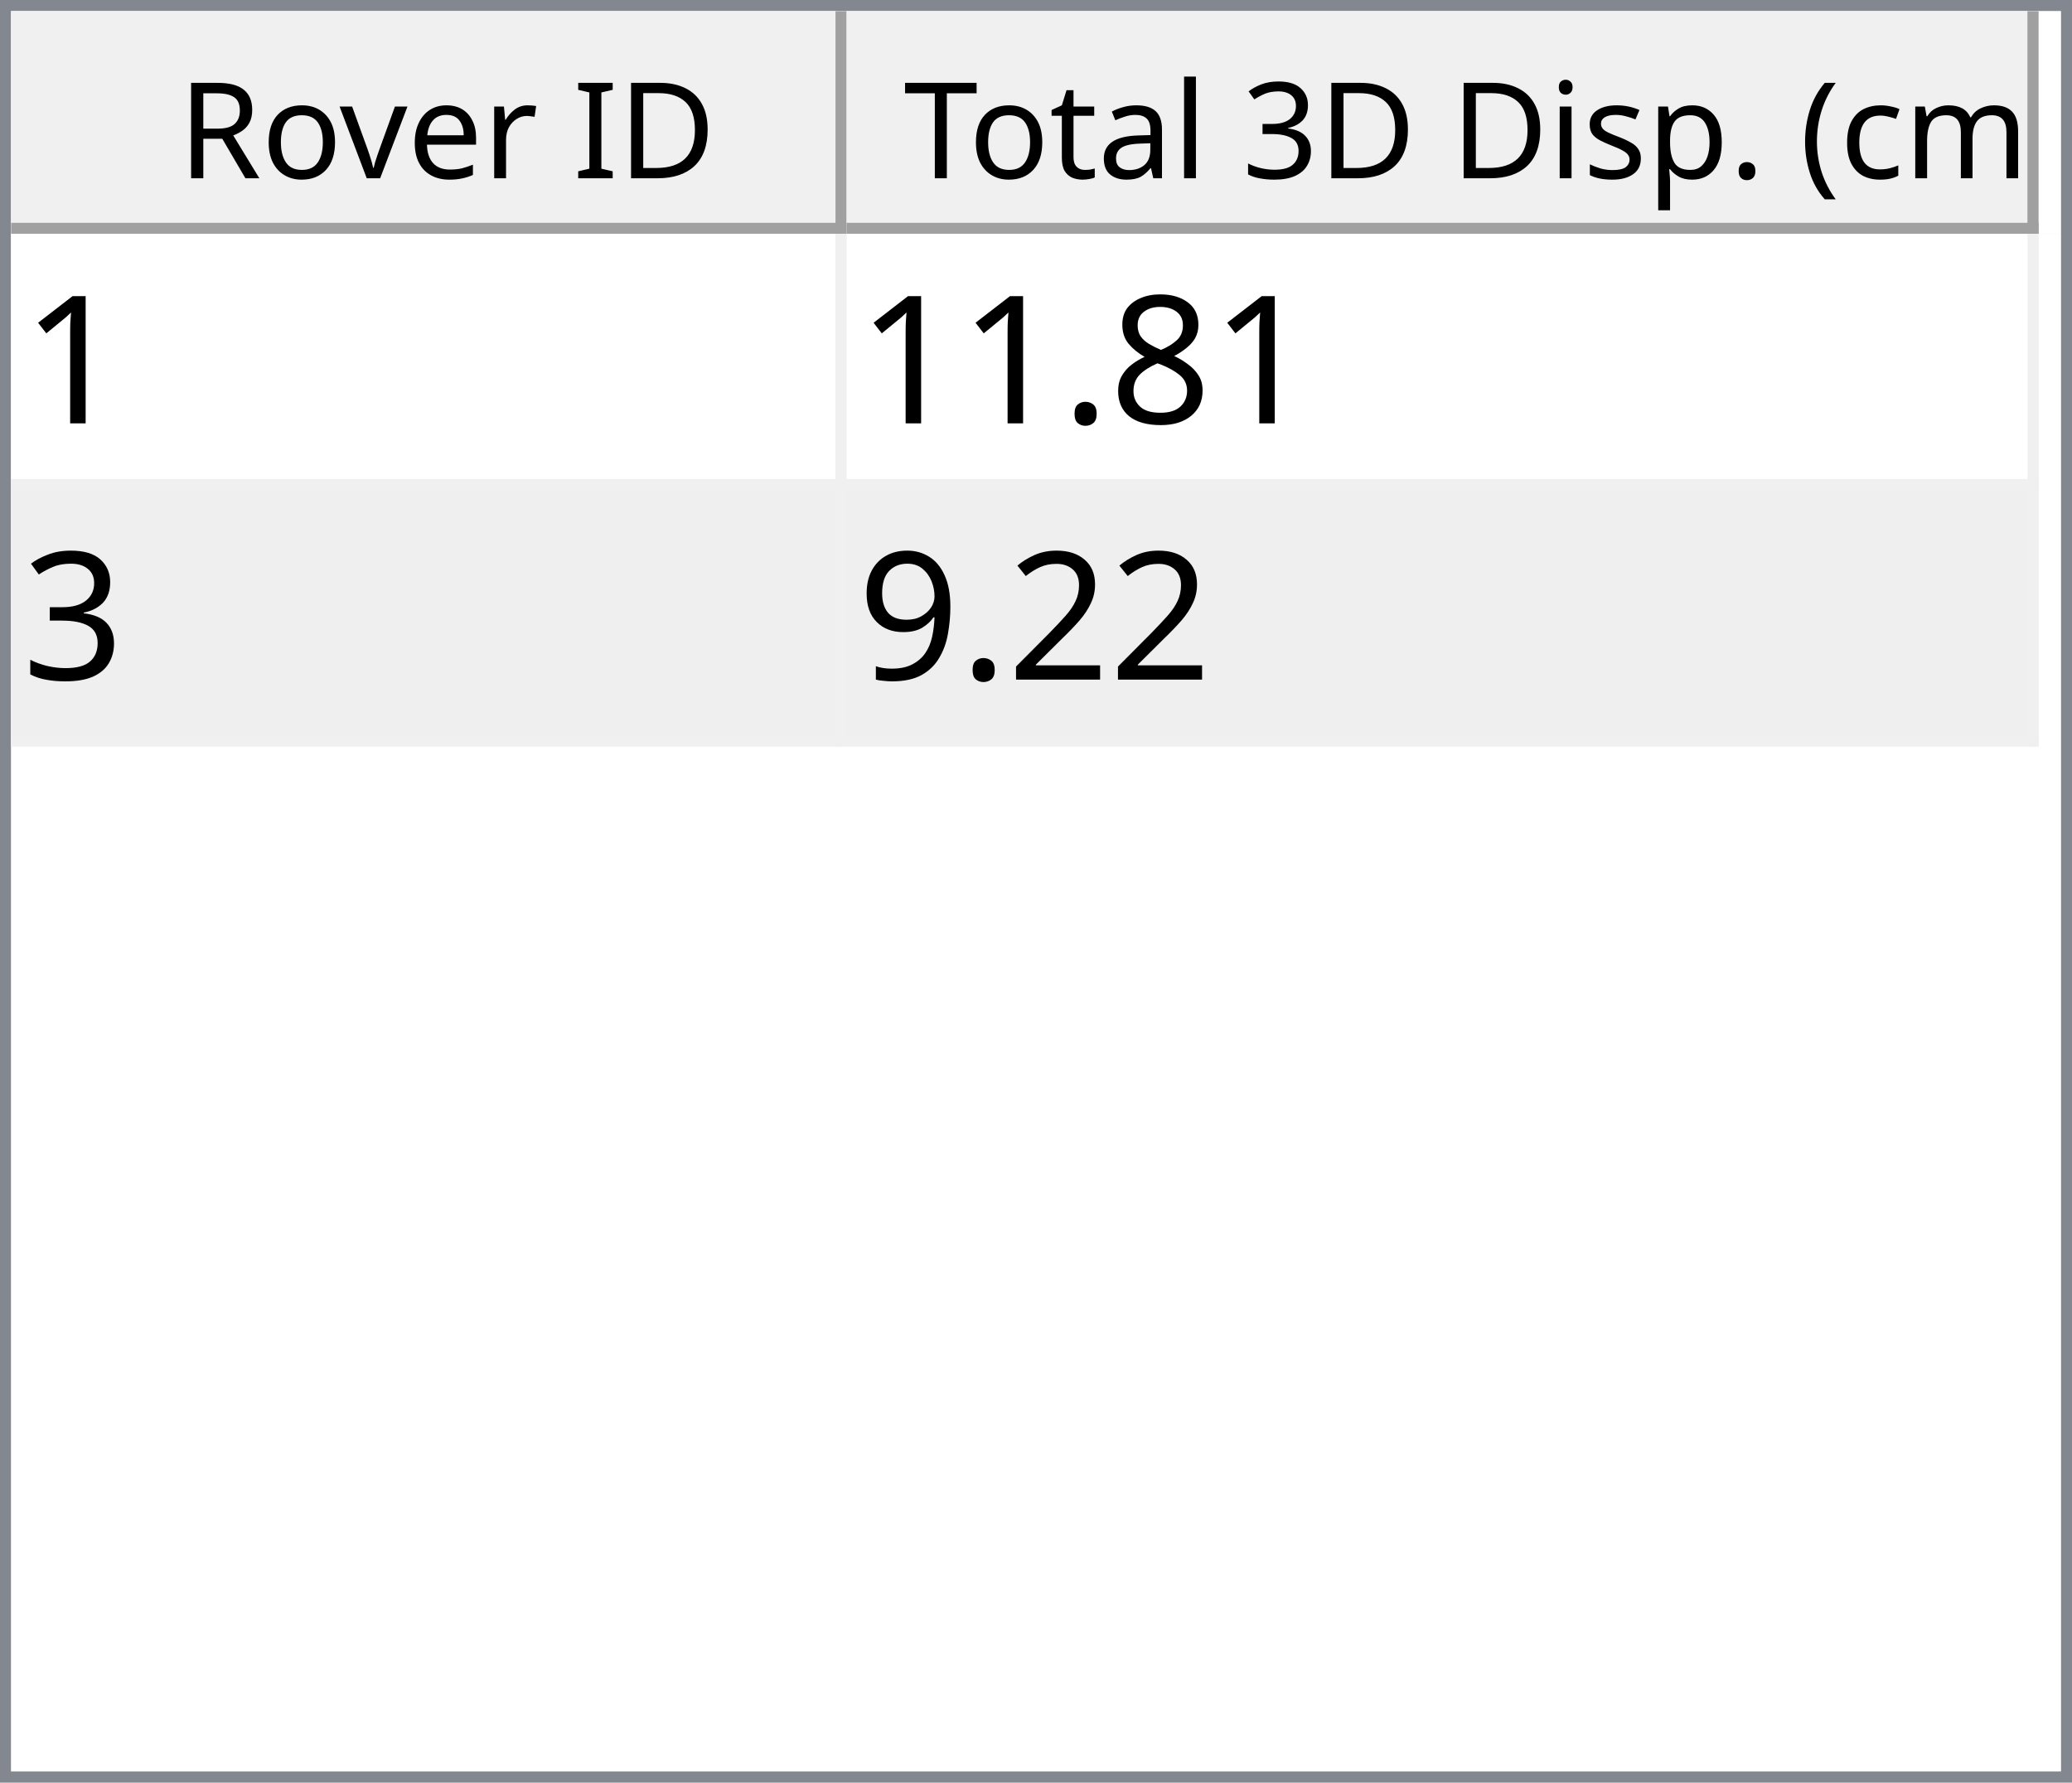
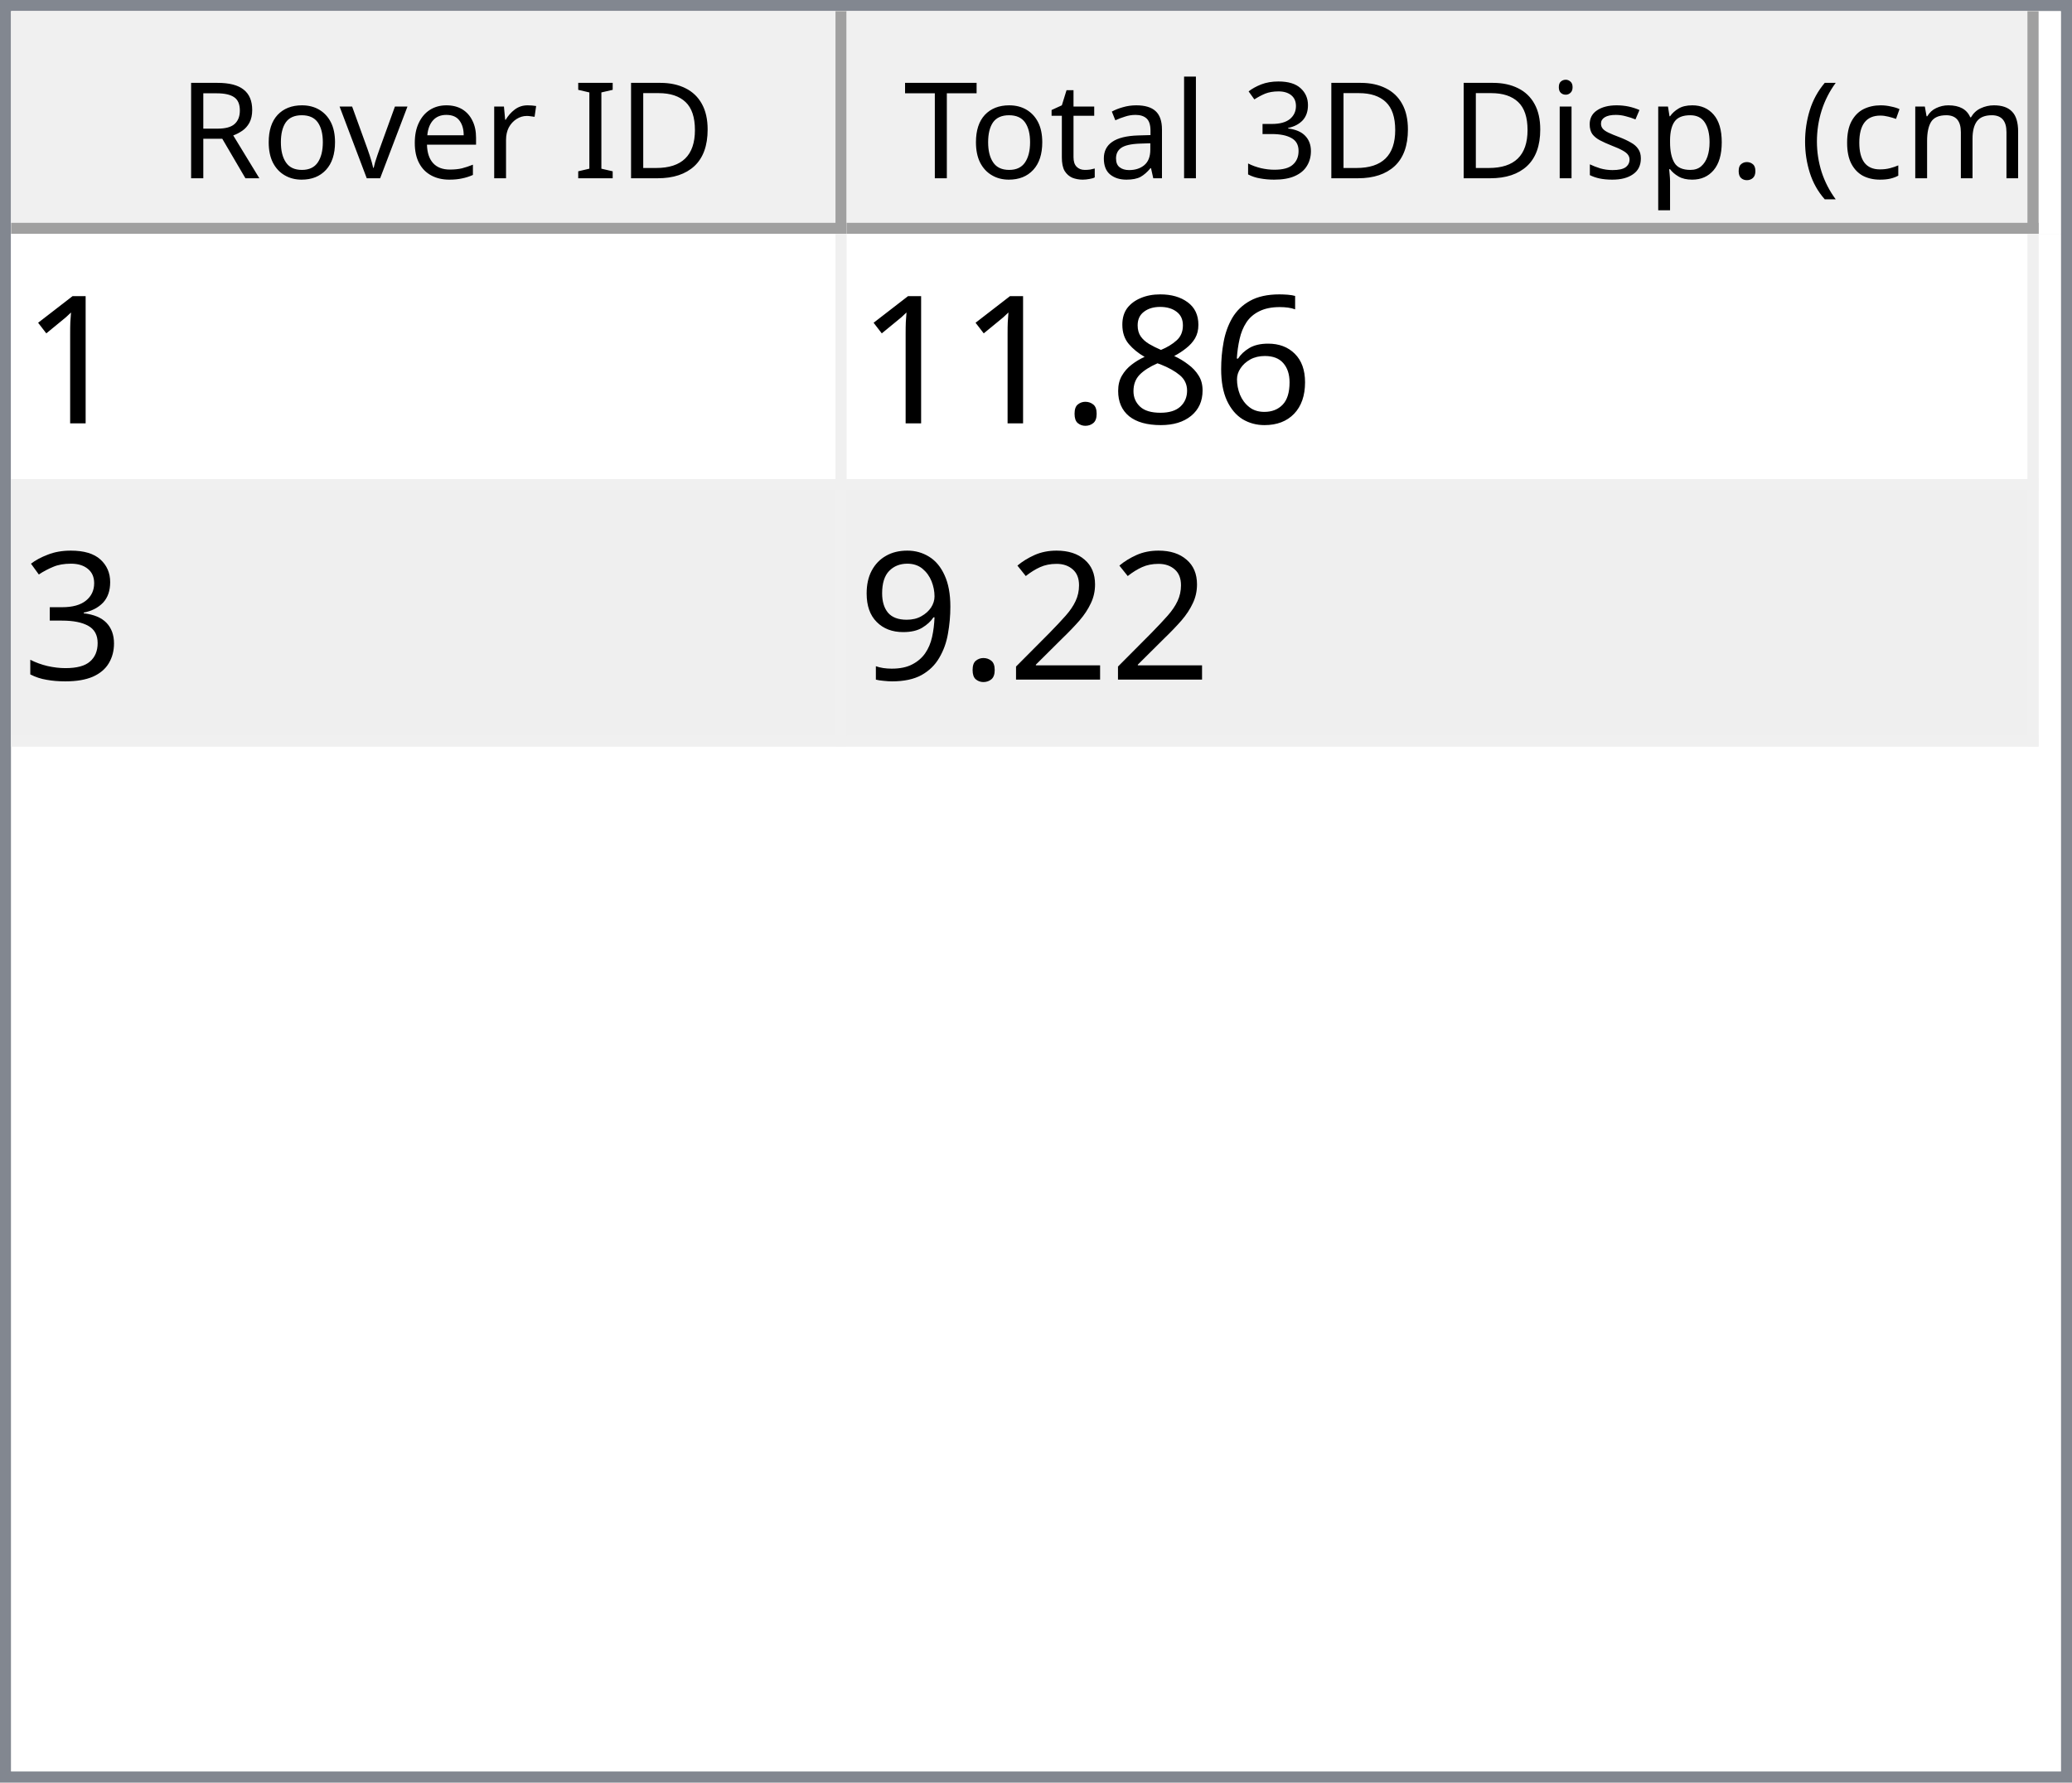
<svg xmlns="http://www.w3.org/2000/svg" style="fill-opacity:1; color-rendering:auto; color-interpolation:auto; text-rendering:auto; stroke:black; stroke-linecap:square; stroke-miterlimit:10; shape-rendering:auto; stroke-opacity:1; fill:black; stroke-dasharray:none; font-weight:normal; stroke-width:1; font-family:'Dialog'; font-style:normal; stroke-linejoin:miter; font-size:12px; stroke-dashoffset:0; image-rendering:auto;" width="186" height="160">
  <defs id="genericDefs" />
  <g>
    <defs id="defs1">
      <clipPath clipPathUnits="userSpaceOnUse" id="clipPath1">
        <path d="M0 0 L186 0 L186 160 L0 160 L0 0 Z" />
      </clipPath>
      <clipPath clipPathUnits="userSpaceOnUse" id="clipPath2">
        <path d="M0 0 L0 160 L186 160 L186 0 Z" />
      </clipPath>
      <clipPath clipPathUnits="userSpaceOnUse" id="clipPath3">
        <path d="M0 0 L0 20 L184 20 L184 0 Z" />
      </clipPath>
      <clipPath clipPathUnits="userSpaceOnUse" id="clipPath4">
        <path d="M0 0 L0 20 L75 20 L75 0 Z" />
      </clipPath>
      <clipPath clipPathUnits="userSpaceOnUse" id="clipPath5">
        <path d="M1 1 L1 19 L74 19 L74 1 Z" />
      </clipPath>
      <clipPath clipPathUnits="userSpaceOnUse" id="clipPath6">
        <path d="M0 0 L0 18 L73 18 L73 0 Z" />
      </clipPath>
      <clipPath clipPathUnits="userSpaceOnUse" id="clipPath7">
        <path d="M-0.5 -0.5 L-0.5 19.5 L74.5 19.5 L74.5 -0.5 Z" />
      </clipPath>
      <clipPath clipPathUnits="userSpaceOnUse" id="clipPath8">
        <path d="M0 0 L0 20 L107 20 L107 0 Z" />
      </clipPath>
      <clipPath clipPathUnits="userSpaceOnUse" id="clipPath9">
        <path d="M1 1 L1 19 L106 19 L106 1 Z" />
      </clipPath>
      <clipPath clipPathUnits="userSpaceOnUse" id="clipPath10">
        <path d="M0 0 L0 18 L105 18 L105 0 Z" />
      </clipPath>
      <clipPath clipPathUnits="userSpaceOnUse" id="clipPath11">
        <path d="M-0.5 -0.5 L-0.5 19.5 L106.5 19.5 L106.5 -0.5 Z" />
      </clipPath>
      <clipPath clipPathUnits="userSpaceOnUse" id="clipPath12">
        <path d="M0 0 L0 138 L184 138 L184 0 Z" />
      </clipPath>
      <clipPath clipPathUnits="userSpaceOnUse" id="clipPath13">
        <path d="M0 0 L0 46 L182 46 L182 0 Z" />
      </clipPath>
      <clipPath clipPathUnits="userSpaceOnUse" id="clipPath14">
        <path d="M-0.5 -0.5 L-0.5 45.5 L181.5 45.5 L181.5 -0.5 Z" />
      </clipPath>
      <clipPath clipPathUnits="userSpaceOnUse" id="clipPath15">
        <path d="M0 0 L0 22 L74 22 L74 0 Z" />
      </clipPath>
      <clipPath clipPathUnits="userSpaceOnUse" id="clipPath16">
        <path d="M0 0 L0 22 L106 22 L106 0 Z" />
      </clipPath>
      <font horiz-adv-x="64.551" id="font1">
        <font-face ascent="107.91" descent="25.098" units-per-em="100" style="font-style:normal; font-family:Segoe UI; font-weight:normal;" />
        <missing-glyph horiz-adv-x="64.551" d="M8.109 0 L8.109 68.266 L56.453 68.266 L56.453 0 L8.109 0 ZM15.328 7.234 L49.219 7.234 L49.219 61.031 L15.328 61.031 L15.328 7.234 Z" />
        <glyph unicode="D" horiz-adv-x="70.117" d="M9.188 0 L9.188 70.016 L28.516 70.016 Q65.531 70.016 65.531 35.891 Q65.531 19.672 55.25 9.836 Q44.969 0 27.734 0 L9.188 0 ZM17.391 62.594 L17.391 7.422 L27.828 7.422 Q41.609 7.422 49.273 14.797 Q56.938 22.172 56.938 35.688 Q56.938 62.594 28.328 62.594 L17.391 62.594 Z" />
        <glyph unicode="I" horiz-adv-x="26.611" d="M17.391 0 L9.188 0 L9.188 70.016 L17.391 70.016 L17.391 0 Z" />
        <glyph unicode=" " horiz-adv-x="27.393" d="" />
        <glyph unicode="r" horiz-adv-x="34.766" d="M34.188 41.891 Q32.078 43.5 28.125 43.5 Q23 43.5 19.555 38.672 Q16.109 33.844 16.109 25.484 L16.109 0 L8.109 0 L8.109 50 L16.109 50 L16.109 39.703 L16.312 39.703 Q18.016 44.969 21.531 47.922 Q25.047 50.875 29.391 50.875 Q32.516 50.875 34.188 50.203 L34.188 41.891 Z" />
        <glyph unicode="e" horiz-adv-x="52.295" d="M48.297 23 L12.984 23 Q13.188 14.656 17.484 10.109 Q21.781 5.562 29.297 5.562 Q37.75 5.562 44.828 11.141 L44.828 3.609 Q38.234 -1.172 27.391 -1.172 Q16.797 -1.172 10.742 5.641 Q4.688 12.453 4.688 24.812 Q4.688 36.469 11.305 43.82 Q17.922 51.172 27.734 51.172 Q37.547 51.172 42.922 44.828 Q48.297 38.484 48.297 27.203 L48.297 23 ZM40.094 29.781 Q40.047 36.719 36.75 40.578 Q33.453 44.438 27.594 44.438 Q21.922 44.438 17.969 40.383 Q14.016 36.328 13.094 29.781 L40.094 29.781 Z" />
        <glyph unicode="v" horiz-adv-x="47.9" d="M47.406 50 L27.484 0 L19.625 0 L0.688 50 L9.469 50 L22.172 13.672 Q23.578 9.672 23.922 6.688 L24.125 6.688 Q24.609 10.453 25.688 13.484 L38.969 50 L47.406 50 Z" />
        <glyph unicode="o" horiz-adv-x="58.594" d="M29 -1.172 Q17.922 -1.172 11.305 5.836 Q4.688 12.844 4.688 24.422 Q4.688 37.016 11.57 44.094 Q18.453 51.172 30.172 51.172 Q41.359 51.172 47.633 44.289 Q53.906 37.406 53.906 25.203 Q53.906 13.234 47.141 6.031 Q40.375 -1.172 29 -1.172 ZM29.594 44.438 Q21.875 44.438 17.383 39.188 Q12.891 33.938 12.891 24.703 Q12.891 15.828 17.43 10.695 Q21.969 5.562 29.594 5.562 Q37.359 5.562 41.531 10.594 Q45.703 15.625 45.703 24.906 Q45.703 34.281 41.531 39.359 Q37.359 44.438 29.594 44.438 Z" />
        <glyph unicode="R" horiz-adv-x="59.814" d="M59.375 0 L49.609 0 L37.891 19.625 Q36.281 22.359 34.766 24.289 Q33.25 26.219 31.664 27.438 Q30.078 28.656 28.25 29.219 Q26.422 29.781 24.125 29.781 L17.391 29.781 L17.391 0 L9.188 0 L9.188 70.016 L30.078 70.016 Q34.672 70.016 38.555 68.867 Q42.438 67.719 45.289 65.375 Q48.141 63.031 49.758 59.547 Q51.375 56.062 51.375 51.375 Q51.375 47.703 50.273 44.656 Q49.172 41.609 47.148 39.211 Q45.125 36.812 42.266 35.133 Q39.406 33.453 35.844 32.516 L35.844 32.328 Q37.594 31.547 38.891 30.547 Q40.188 29.547 41.359 28.18 Q42.531 26.812 43.68 25.078 Q44.828 23.344 46.234 21.047 L59.375 0 ZM17.391 62.594 L17.391 37.203 L28.516 37.203 Q31.594 37.203 34.203 38.133 Q36.812 39.062 38.719 40.797 Q40.625 42.531 41.703 45.047 Q42.781 47.562 42.781 50.688 Q42.781 56.297 39.141 59.445 Q35.5 62.594 28.609 62.594 L17.391 62.594 Z" />
        <glyph unicode=")" horiz-adv-x="30.176" d="M8.297 -15.922 L1.172 -15.922 Q16.406 2.344 16.406 26.812 Q16.406 51.469 1.078 70.016 L8.297 70.016 Q23.531 52.156 23.531 26.703 Q23.531 1.375 8.297 -15.922 Z" />
        <glyph unicode="m" horiz-adv-x="86.133" d="M79.109 0 L71.094 0 L71.094 28.719 Q71.094 37.016 68.531 40.727 Q65.969 44.438 59.906 44.438 Q54.781 44.438 51.195 39.75 Q47.609 35.062 47.609 28.516 L47.609 0 L39.594 0 L39.594 29.688 Q39.594 44.438 28.219 44.438 Q22.953 44.438 19.531 40.016 Q16.109 35.594 16.109 28.516 L16.109 0 L8.109 0 L8.109 50 L16.109 50 L16.109 42.094 L16.312 42.094 Q21.625 51.172 31.844 51.172 Q36.969 51.172 40.773 48.312 Q44.578 45.453 46 40.828 Q51.562 51.172 62.594 51.172 Q79.109 51.172 79.109 30.812 L79.109 0 Z" />
        <glyph unicode="c" horiz-adv-x="46.191" d="M42.188 2.297 Q36.422 -1.172 28.516 -1.172 Q17.828 -1.172 11.258 5.789 Q4.688 12.75 4.688 23.828 Q4.688 36.188 11.766 43.68 Q18.844 51.172 30.672 51.172 Q37.25 51.172 42.281 48.734 L42.281 40.531 Q36.719 44.438 30.375 44.438 Q22.703 44.438 17.797 38.945 Q12.891 33.453 12.891 24.516 Q12.891 15.719 17.508 10.641 Q22.125 5.562 29.891 5.562 Q36.422 5.562 42.188 9.906 L42.188 2.297 Z" />
        <glyph unicode="(" horiz-adv-x="30.176" d="M29.109 -15.922 L21.969 -15.922 Q6.844 1.375 6.844 26.703 Q6.844 52.156 21.969 70.016 L29.203 70.016 Q13.875 51.469 13.875 26.812 Q13.875 2.344 29.109 -15.922 Z" />
        <glyph unicode="." horiz-adv-x="21.68" d="M10.891 -1.078 Q8.641 -1.078 7.055 0.539 Q5.469 2.156 5.469 4.391 Q5.469 6.641 7.055 8.273 Q8.641 9.906 10.891 9.906 Q13.188 9.906 14.797 8.273 Q16.406 6.641 16.406 4.391 Q16.406 2.156 14.797 0.539 Q13.188 -1.078 10.891 -1.078 Z" />
        <glyph unicode="p" horiz-adv-x="58.789" d="M16.312 7.234 L16.109 7.234 L16.109 -23 L8.109 -23 L8.109 50 L16.109 50 L16.109 41.219 L16.312 41.219 Q22.219 51.172 33.594 51.172 Q43.266 51.172 48.688 44.461 Q54.109 37.75 54.109 26.469 Q54.109 13.922 48 6.375 Q41.891 -1.172 31.297 -1.172 Q21.578 -1.172 16.312 7.234 ZM16.109 27.391 L16.109 20.406 Q16.109 14.203 20.141 9.883 Q24.172 5.562 30.375 5.562 Q37.641 5.562 41.773 11.133 Q45.906 16.703 45.906 26.609 Q45.906 34.969 42.047 39.703 Q38.188 44.438 31.594 44.438 Q24.609 44.438 20.359 39.578 Q16.109 34.719 16.109 27.391 Z" />
        <glyph unicode="s" horiz-adv-x="42.432" d="M5.078 1.812 L5.078 10.406 Q11.625 5.562 19.484 5.562 Q30.031 5.562 30.031 12.594 Q30.031 14.594 29.125 15.992 Q28.219 17.391 26.68 18.461 Q25.141 19.531 23.07 20.383 Q21 21.234 18.609 22.172 Q15.281 23.484 12.766 24.828 Q10.25 26.172 8.57 27.859 Q6.891 29.547 6.031 31.695 Q5.172 33.844 5.172 36.719 Q5.172 40.234 6.789 42.945 Q8.406 45.656 11.086 47.484 Q13.766 49.312 17.211 50.242 Q20.656 51.172 24.312 51.172 Q30.812 51.172 35.938 48.922 L35.938 40.828 Q30.422 44.438 23.25 44.438 Q21 44.438 19.195 43.922 Q17.391 43.406 16.094 42.477 Q14.797 41.547 14.086 40.258 Q13.375 38.969 13.375 37.406 Q13.375 35.453 14.086 34.133 Q14.797 32.812 16.164 31.789 Q17.531 30.766 19.484 29.938 Q21.438 29.109 23.922 28.125 Q27.25 26.859 29.883 25.516 Q32.516 24.172 34.375 22.484 Q36.234 20.797 37.234 18.602 Q38.234 16.406 38.234 13.375 Q38.234 9.672 36.602 6.938 Q34.969 4.203 32.234 2.398 Q29.5 0.594 25.93 -0.289 Q22.359 -1.172 18.453 -1.172 Q10.75 -1.172 5.078 1.812 Z" />
        <glyph unicode="i" horiz-adv-x="24.219" d="M12.203 62.703 Q10.062 62.703 8.547 64.164 Q7.031 65.625 7.031 67.875 Q7.031 70.125 8.547 71.609 Q10.062 73.094 12.203 73.094 Q14.406 73.094 15.945 71.609 Q17.484 70.125 17.484 67.875 Q17.484 65.719 15.945 64.211 Q14.406 62.703 12.203 62.703 ZM16.109 0 L8.109 0 L8.109 50 L16.109 50 L16.109 0 Z" />
        <glyph unicode="3" horiz-adv-x="53.906" d="M46.531 19.828 Q46.531 15.094 44.75 11.211 Q42.969 7.328 39.719 4.57 Q36.469 1.812 31.93 0.297 Q27.391 -1.219 21.922 -1.219 Q11.922 -1.219 6 2.594 L6 11.188 Q13.094 5.609 22.219 5.609 Q25.875 5.609 28.828 6.539 Q31.781 7.469 33.906 9.227 Q36.031 10.984 37.18 13.477 Q38.328 15.969 38.328 19.094 Q38.328 32.812 18.797 32.812 L12.984 32.812 L12.984 39.594 L18.5 39.594 Q35.797 39.594 35.797 52.484 Q35.797 64.406 22.609 64.406 Q15.188 64.406 8.688 59.422 L8.688 67.188 Q15.375 71.188 24.609 71.188 Q29 71.188 32.57 69.969 Q36.141 68.75 38.68 66.555 Q41.219 64.359 42.609 61.281 Q44 58.203 44 54.5 Q44 40.672 30.031 36.719 L30.031 36.531 Q33.594 36.141 36.625 34.797 Q39.656 33.453 41.852 31.305 Q44.047 29.156 45.289 26.25 Q46.531 23.344 46.531 19.828 Z" />
        <glyph unicode="l" horiz-adv-x="24.219" d="M16.109 0 L8.109 0 L8.109 74.031 L16.109 74.031 L16.109 0 Z" />
        <glyph unicode="a" horiz-adv-x="50.879" d="M43.891 0 L35.891 0 L35.891 7.812 L35.688 7.812 Q30.469 -1.172 20.312 -1.172 Q12.844 -1.172 8.617 2.781 Q4.391 6.734 4.391 13.281 Q4.391 27.297 20.906 29.594 L35.891 31.688 Q35.891 44.438 25.594 44.438 Q16.547 44.438 9.281 38.281 L9.281 46.484 Q16.656 51.172 26.266 51.172 Q43.891 51.172 43.891 32.516 L43.891 0 ZM35.891 25.297 L23.828 23.641 Q18.266 22.859 15.43 20.875 Q12.594 18.891 12.594 13.875 Q12.594 10.203 15.211 7.883 Q17.828 5.562 22.172 5.562 Q28.125 5.562 32.008 9.742 Q35.891 13.922 35.891 20.312 L35.891 25.297 Z" />
        <glyph unicode="t" horiz-adv-x="33.887" d="M31.297 0.484 Q28.469 -1.078 23.828 -1.078 Q10.688 -1.078 10.688 13.578 L10.688 43.172 L2.094 43.172 L2.094 50 L10.688 50 L10.688 62.203 L18.703 64.797 L18.703 50 L31.297 50 L31.297 43.172 L18.703 43.172 L18.703 14.984 Q18.703 9.969 20.414 7.82 Q22.125 5.672 26.078 5.672 Q29.109 5.672 31.297 7.328 L31.297 0.484 Z" />
        <glyph unicode="T" horiz-adv-x="52.393" d="M50.594 62.594 L30.375 62.594 L30.375 0 L22.172 0 L22.172 62.594 L2 62.594 L2 70.016 L50.594 70.016 L50.594 62.594 Z" />
      </font>
      <font horiz-adv-x="75.0" id="font2">
        <font-face ascent="100.537" descent="21.973" units-per-em="100" style="font-style:normal; font-family:sans-serif; font-weight:normal;" />
        <missing-glyph horiz-adv-x="75.0" d="M12.5 0 L12.5 62.5 L62.5 62.5 L62.5 0 L12.5 0 ZM14.062 1.562 L60.938 1.562 L60.938 60.938 L14.062 60.938 L14.062 1.562 Z" />
        <glyph unicode="1" horiz-adv-x="55.615" d="M37.25 0 L28.469 0 L28.469 56 Q25.297 52.984 20.141 49.953 Q14.984 46.922 10.891 45.406 L10.891 53.906 Q18.266 57.375 23.781 62.305 Q29.297 67.234 31.594 71.875 L37.25 71.875 L37.25 0 Z" />
+         <glyph unicode="6" horiz-adv-x="55.615" d="M49.75 54.047 L41.016 53.375 Q39.844 58.547 37.703 60.891 Q34.125 64.656 28.906 64.656 Q24.703 64.656 21.531 62.312 Q17.391 59.281 14.992 53.469 Q12.594 47.656 12.5 36.922 Q15.672 41.75 20.266 44.094 Q24.859 46.438 29.891 46.438 Q38.672 46.438 44.852 39.969 Q51.031 33.5 51.031 23.25 Q51.031 16.5 48.125 10.719 Q45.219 4.938 40.141 1.859 Q35.062 -1.219 28.609 -1.219 Q17.625 -1.219 10.695 6.859 Q3.766 14.938 3.766 33.5 Q3.766 54.25 11.422 63.672 Q18.109 71.875 29.438 71.875 Q37.891 71.875 43.289 67.141 Q48.688 62.406 49.75 54.047 ZM13.875 23.188 Q13.875 18.656 15.797 14.508 Q17.719 10.359 21.188 8.18 Q24.656 6 28.469 6 Q34.031 6 38.039 10.492 Q42.047 14.984 42.047 22.703 Q42.047 30.125 38.086 34.398 Q34.125 38.672 28.125 38.672 Q22.172 38.672 18.023 34.398 Q13.875 30.125 13.875 23.188 Z" />
        <glyph unicode="8" horiz-adv-x="55.615" d="M17.672 38.812 Q12.203 40.828 9.57 44.539 Q6.938 48.25 6.938 53.422 Q6.938 61.234 12.555 66.555 Q18.172 71.875 27.484 71.875 Q36.859 71.875 42.578 66.43 Q48.297 60.984 48.297 53.172 Q48.297 48.188 45.68 44.508 Q43.062 40.828 37.75 38.812 Q44.344 36.672 47.781 31.883 Q51.219 27.094 51.219 20.453 Q51.219 11.281 44.727 5.031 Q38.234 -1.219 27.641 -1.219 Q17.047 -1.219 10.547 5.055 Q4.047 11.328 4.047 20.703 Q4.047 27.688 7.594 32.398 Q11.141 37.109 17.672 38.812 ZM15.922 53.719 Q15.922 48.641 19.195 45.414 Q22.469 42.188 27.688 42.188 Q32.766 42.188 36.016 45.383 Q39.266 48.578 39.266 53.219 Q39.266 58.062 35.914 61.359 Q32.562 64.656 27.594 64.656 Q22.562 64.656 19.242 61.43 Q15.922 58.203 15.922 53.719 ZM13.094 20.656 Q13.094 16.891 14.875 13.375 Q16.656 9.859 20.172 7.93 Q23.688 6 27.734 6 Q34.031 6 38.133 10.055 Q42.234 14.109 42.234 20.359 Q42.234 26.703 38.016 30.859 Q33.797 35.016 27.438 35.016 Q21.234 35.016 17.164 30.914 Q13.094 26.812 13.094 20.656 Z" />
        <glyph unicode="." horiz-adv-x="27.783" d="M9.078 0 L9.078 10.016 L19.094 10.016 L19.094 0 L9.078 0 Z" />
        <glyph unicode="3" horiz-adv-x="55.615" d="M4.203 18.891 L12.984 20.062 Q14.5 12.594 18.141 9.297 Q21.781 6 27 6 Q33.203 6 37.477 10.297 Q41.75 14.594 41.75 20.953 Q41.75 27 37.797 30.93 Q33.844 34.859 27.734 34.859 Q25.25 34.859 21.531 33.891 L22.516 41.609 Q23.391 41.5 23.922 41.5 Q29.547 41.5 34.039 44.43 Q38.531 47.359 38.531 53.469 Q38.531 58.297 35.258 61.477 Q31.984 64.656 26.812 64.656 Q21.688 64.656 18.266 61.43 Q14.844 58.203 13.875 51.766 L5.078 53.328 Q6.688 62.156 12.398 67.016 Q18.109 71.875 26.609 71.875 Q32.469 71.875 37.398 69.359 Q42.328 66.844 44.945 62.5 Q47.562 58.156 47.562 53.266 Q47.562 48.641 45.07 44.828 Q42.578 41.016 37.703 38.766 Q44.047 37.312 47.562 32.695 Q51.078 28.078 51.078 21.141 Q51.078 11.766 44.242 5.25 Q37.406 -1.266 26.953 -1.266 Q17.531 -1.266 11.305 4.352 Q5.078 9.969 4.203 18.891 Z" />
        <glyph unicode="2" horiz-adv-x="55.615" d="M50.344 8.453 L50.344 0 L3.031 0 Q2.938 3.172 4.047 6.109 Q5.859 10.938 9.836 15.625 Q13.812 20.312 21.344 26.469 Q33.016 36.031 37.117 41.625 Q41.219 47.219 41.219 52.203 Q41.219 57.422 37.477 61.008 Q33.734 64.594 27.734 64.594 Q21.391 64.594 17.578 60.789 Q13.766 56.984 13.719 50.25 L4.688 51.172 Q5.609 61.281 11.664 66.578 Q17.719 71.875 27.938 71.875 Q38.234 71.875 44.242 66.164 Q50.25 60.453 50.25 52 Q50.25 47.703 48.492 43.555 Q46.734 39.406 42.656 34.812 Q38.578 30.219 29.109 22.219 Q21.188 15.578 18.945 13.211 Q16.703 10.844 15.234 8.453 L50.344 8.453 Z" />
        <glyph unicode="9" horiz-adv-x="55.615" d="M5.469 16.547 L13.922 17.328 Q14.984 11.375 18.016 8.688 Q21.047 6 25.781 6 Q29.828 6 32.883 7.859 Q35.938 9.719 37.891 12.82 Q39.844 15.922 41.164 21.195 Q42.484 26.469 42.484 31.938 Q42.484 32.516 42.438 33.688 Q39.797 29.5 35.234 26.883 Q30.672 24.266 25.344 24.266 Q16.453 24.266 10.305 30.711 Q4.156 37.156 4.156 47.703 Q4.156 58.594 10.578 65.234 Q17 71.875 26.656 71.875 Q33.641 71.875 39.43 68.117 Q45.219 64.359 48.219 57.398 Q51.219 50.438 51.219 37.25 Q51.219 23.531 48.242 15.406 Q45.266 7.281 39.383 3.031 Q33.5 -1.219 25.594 -1.219 Q17.188 -1.219 11.867 3.445 Q6.547 8.109 5.469 16.547 ZM41.453 48.141 Q41.453 55.719 37.43 60.156 Q33.406 64.594 27.734 64.594 Q21.875 64.594 17.531 59.812 Q13.188 55.031 13.188 47.406 Q13.188 40.578 17.312 36.305 Q21.438 32.031 27.484 32.031 Q33.594 32.031 37.523 36.305 Q41.453 40.578 41.453 48.141 Z" />
      </font>
    </defs>
    <g style="fill:white; stroke:white;">
      <rect x="0" y="0" width="186" style="clip-path:url(#clipPath1); stroke:none;" height="160" />
    </g>
    <g style="fill:white; text-rendering:optimizeSpeed; color-rendering:optimizeSpeed; image-rendering:optimizeSpeed; shape-rendering:crispEdges; stroke:white; color-interpolation:sRGB;">
      <rect x="0" width="186" height="160" y="0" style="stroke:none;" />
      <path style="stroke:none;" d="M0 160 L186 160 L186 0 L0 0 Z" />
    </g>
    <g style="fill:rgb(240,240,240); font-family:'Segoe UI'; stroke:rgb(240,240,240);">
      <rect x="0" y="0" width="186" style="clip-path:url(#clipPath2); stroke:none;" height="160" />
    </g>
    <g style="fill:rgb(130,135,144); font-family:'Segoe UI'; stroke:rgb(130,135,144);">
      <path d="M0 0 L186 0 L186 160 L0 160 L0 0 ZM1 1 L185 1 L185 159 L1 159 L1 1 Z" style="fill-rule:evenodd; clip-path:url(#clipPath2); stroke:none;" />
    </g>
    <g style="fill:white; font-family:'Segoe UI'; stroke:white;" transform="translate(1,1)">
      <rect x="0" y="0" width="184" style="clip-path:url(#clipPath3); stroke:none;" height="20" />
    </g>
    <g style="fill:rgb(240,240,240); font-family:'Segoe UI'; stroke:rgb(240,240,240);" transform="translate(1,1)">
      <rect x="0" y="0" width="75" style="clip-path:url(#clipPath4); stroke:none;" height="20" />
    </g>
    <g style="font-family:'Segoe UI';" transform="translate(2,2)">
      <text x="14" xml:space="preserve" y="14" style="clip-path:url(#clipPath6); stroke:none;">Rover ID</text>
    </g>
    <g style="fill:rgb(160,160,160); font-family:'Segoe UI'; stroke:rgb(160,160,160); stroke-linejoin:bevel;" transform="translate(1.5,1.5)">
      <line x1="74" x2="74" y1="0" style="fill:none; clip-path:url(#clipPath7);" y2="19" />
    </g>
    <g style="fill:rgb(160,160,160); font-family:'Segoe UI'; stroke:rgb(160,160,160); stroke-linejoin:bevel;" transform="matrix(1,0,0,1,1,1) translate(0.5,0.5)">
      <line x1="0" x2="74" y1="19" style="fill:none; clip-path:url(#clipPath7);" y2="19" />
    </g>
    <g style="fill:rgb(240,240,240); font-family:'Segoe UI'; stroke:rgb(240,240,240);" transform="translate(76,1)">
      <rect x="0" y="0" width="107" style="clip-path:url(#clipPath8); stroke:none;" height="20" />
    </g>
    <g style="font-family:'Segoe UI';" transform="translate(77,2)">
      <text x="1" xml:space="preserve" y="14" style="clip-path:url(#clipPath10); stroke:none;"> Total 3D Disp. (cm)</text>
    </g>
    <g style="fill:rgb(160,160,160); font-family:'Segoe UI'; stroke:rgb(160,160,160); stroke-linejoin:bevel;" transform="translate(76.5,1.5)">
      <line x1="106" x2="106" y1="0" style="fill:none; clip-path:url(#clipPath11);" y2="19" />
    </g>
    <g style="fill:rgb(160,160,160); font-family:'Segoe UI'; stroke:rgb(160,160,160); stroke-linejoin:bevel;" transform="matrix(1,0,0,1,76,1) translate(0.5,0.5)">
      <line x1="0" x2="106" y1="19" style="fill:none; clip-path:url(#clipPath11);" y2="19" />
    </g>
    <g style="fill:white; font-family:'Segoe UI'; stroke:white;" transform="translate(1,21)">
      <rect x="0" y="0" width="184" style="clip-path:url(#clipPath12); stroke:none;" height="138" />
    </g>
    <g style="fill:rgb(240,240,240); font-size:16px; font-family:sans-serif; stroke:rgb(240,240,240);" transform="translate(1,21)">
      <rect x="0" y="0" width="182" style="clip-path:url(#clipPath13); stroke:none;" height="46" />
      <line transform="translate(0.5,0.5)" x1="0" x2="181" y1="22" style="clip-path:url(#clipPath14); fill:none; stroke-linejoin:bevel;" y2="22" />
    </g>
    <g transform="matrix(1,0,0,1,1,21) translate(0.5,0.5)" style="fill:rgb(240,240,240); font-size:16px; font-family:sans-serif; stroke:rgb(240,240,240); stroke-linejoin:bevel;">
      <line x1="0" x2="181" y1="45" style="fill:none; clip-path:url(#clipPath14);" y2="45" />
    </g>
    <g transform="matrix(1,0,0,1,1,21) translate(0.5,0.5)" style="fill:rgb(240,240,240); font-size:16px; font-family:sans-serif; stroke:rgb(240,240,240); stroke-linejoin:bevel;">
      <line x1="74" x2="74" y1="0" style="fill:none; clip-path:url(#clipPath14);" y2="45" />
    </g>
    <g transform="matrix(1,0,0,1,1,21) translate(0.5,0.5)" style="fill:rgb(240,240,240); font-size:16px; font-family:sans-serif; stroke:rgb(240,240,240); stroke-linejoin:bevel;">
      <line x1="181" x2="181" y1="0" style="fill:none; clip-path:url(#clipPath14);" y2="45" />
    </g>
    <g style="fill:white; font-size:16px; font-family:sans-serif; stroke:white;" transform="matrix(1,0,0,1,1,21)">
      <rect x="0" y="0" width="74" style="clip-path:url(#clipPath15); stroke:none;" height="22" />
      <text x="1" y="17" style="fill:black; clip-path:url(#clipPath15); stroke:none;" xml:space="preserve">1</text>
    </g>
    <g style="fill:white; font-size:16px; font-family:sans-serif; stroke:white;" transform="matrix(1,0,0,1,1,21) translate(75,0)">
      <rect x="0" y="0" width="106" style="clip-path:url(#clipPath16); stroke:none;" height="22" />
-       <text x="1" y="17" style="fill:black; clip-path:url(#clipPath16); stroke:none;" xml:space="preserve">11.81</text>
+       <text x="1" y="17" style="fill:black; clip-path:url(#clipPath16); stroke:none;" xml:space="preserve">11.86</text>
    </g>
    <g style="fill:rgb(239,239,239); font-size:16px; font-family:sans-serif; stroke:rgb(239,239,239);" transform="matrix(1,0,0,1,1,21) translate(0,23)">
      <rect x="0" y="0" width="74" style="clip-path:url(#clipPath15); stroke:none;" height="22" />
      <text x="1" y="17" style="fill:black; clip-path:url(#clipPath15); stroke:none;" xml:space="preserve">3</text>
    </g>
    <g style="fill:rgb(239,239,239); font-size:16px; font-family:sans-serif; stroke:rgb(239,239,239);" transform="matrix(1,0,0,1,1,21) translate(75,23)">
      <rect x="0" y="0" width="106" style="clip-path:url(#clipPath16); stroke:none;" height="22" />
      <text x="1" y="17" style="fill:black; clip-path:url(#clipPath16); stroke:none;" xml:space="preserve">9.22</text>
    </g>
  </g>
</svg>
